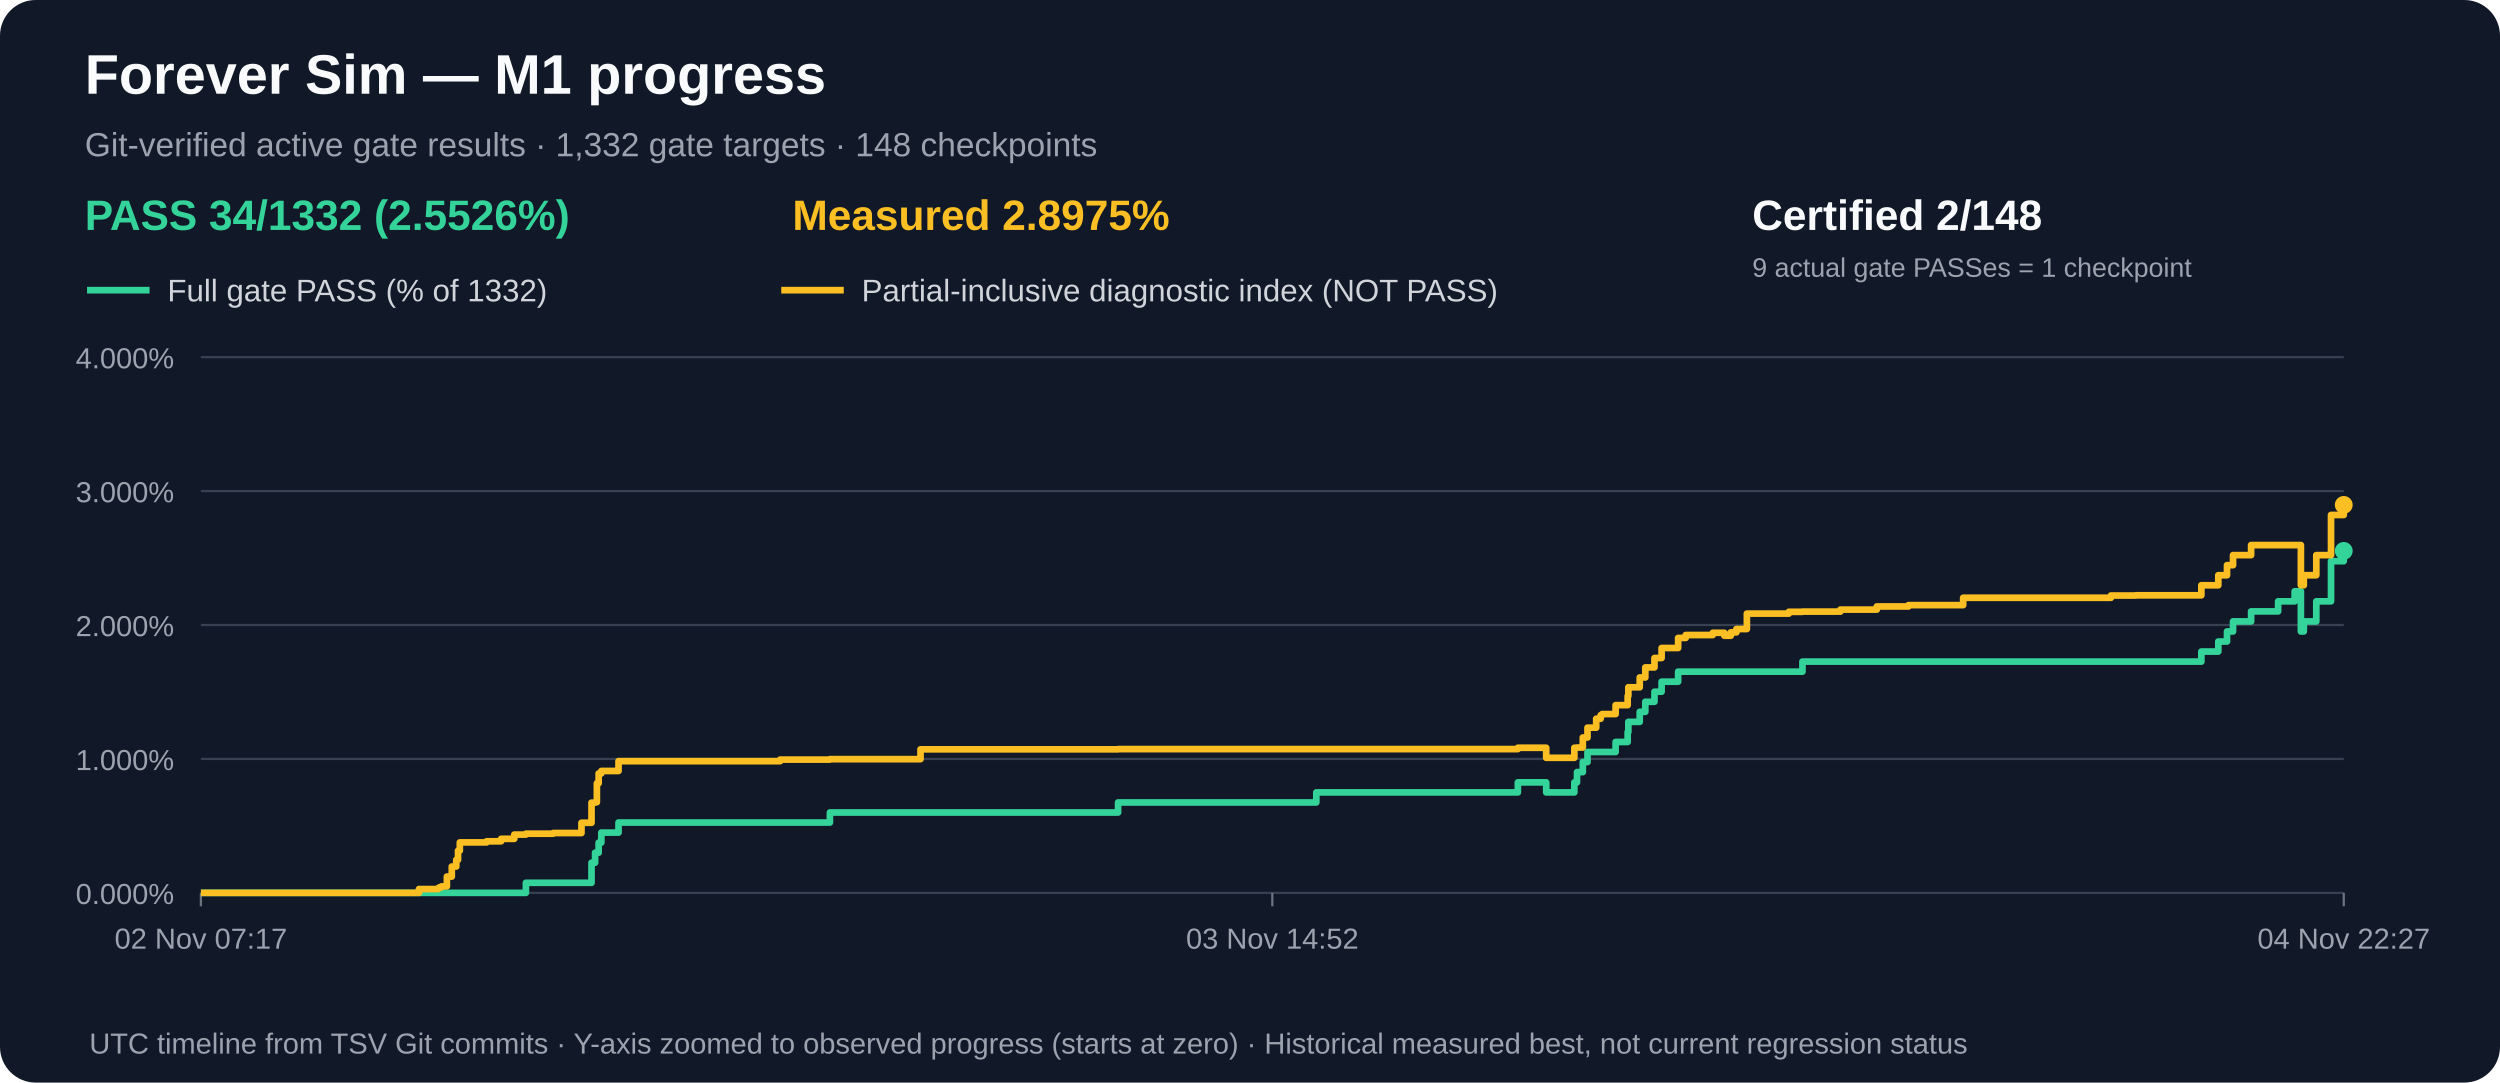
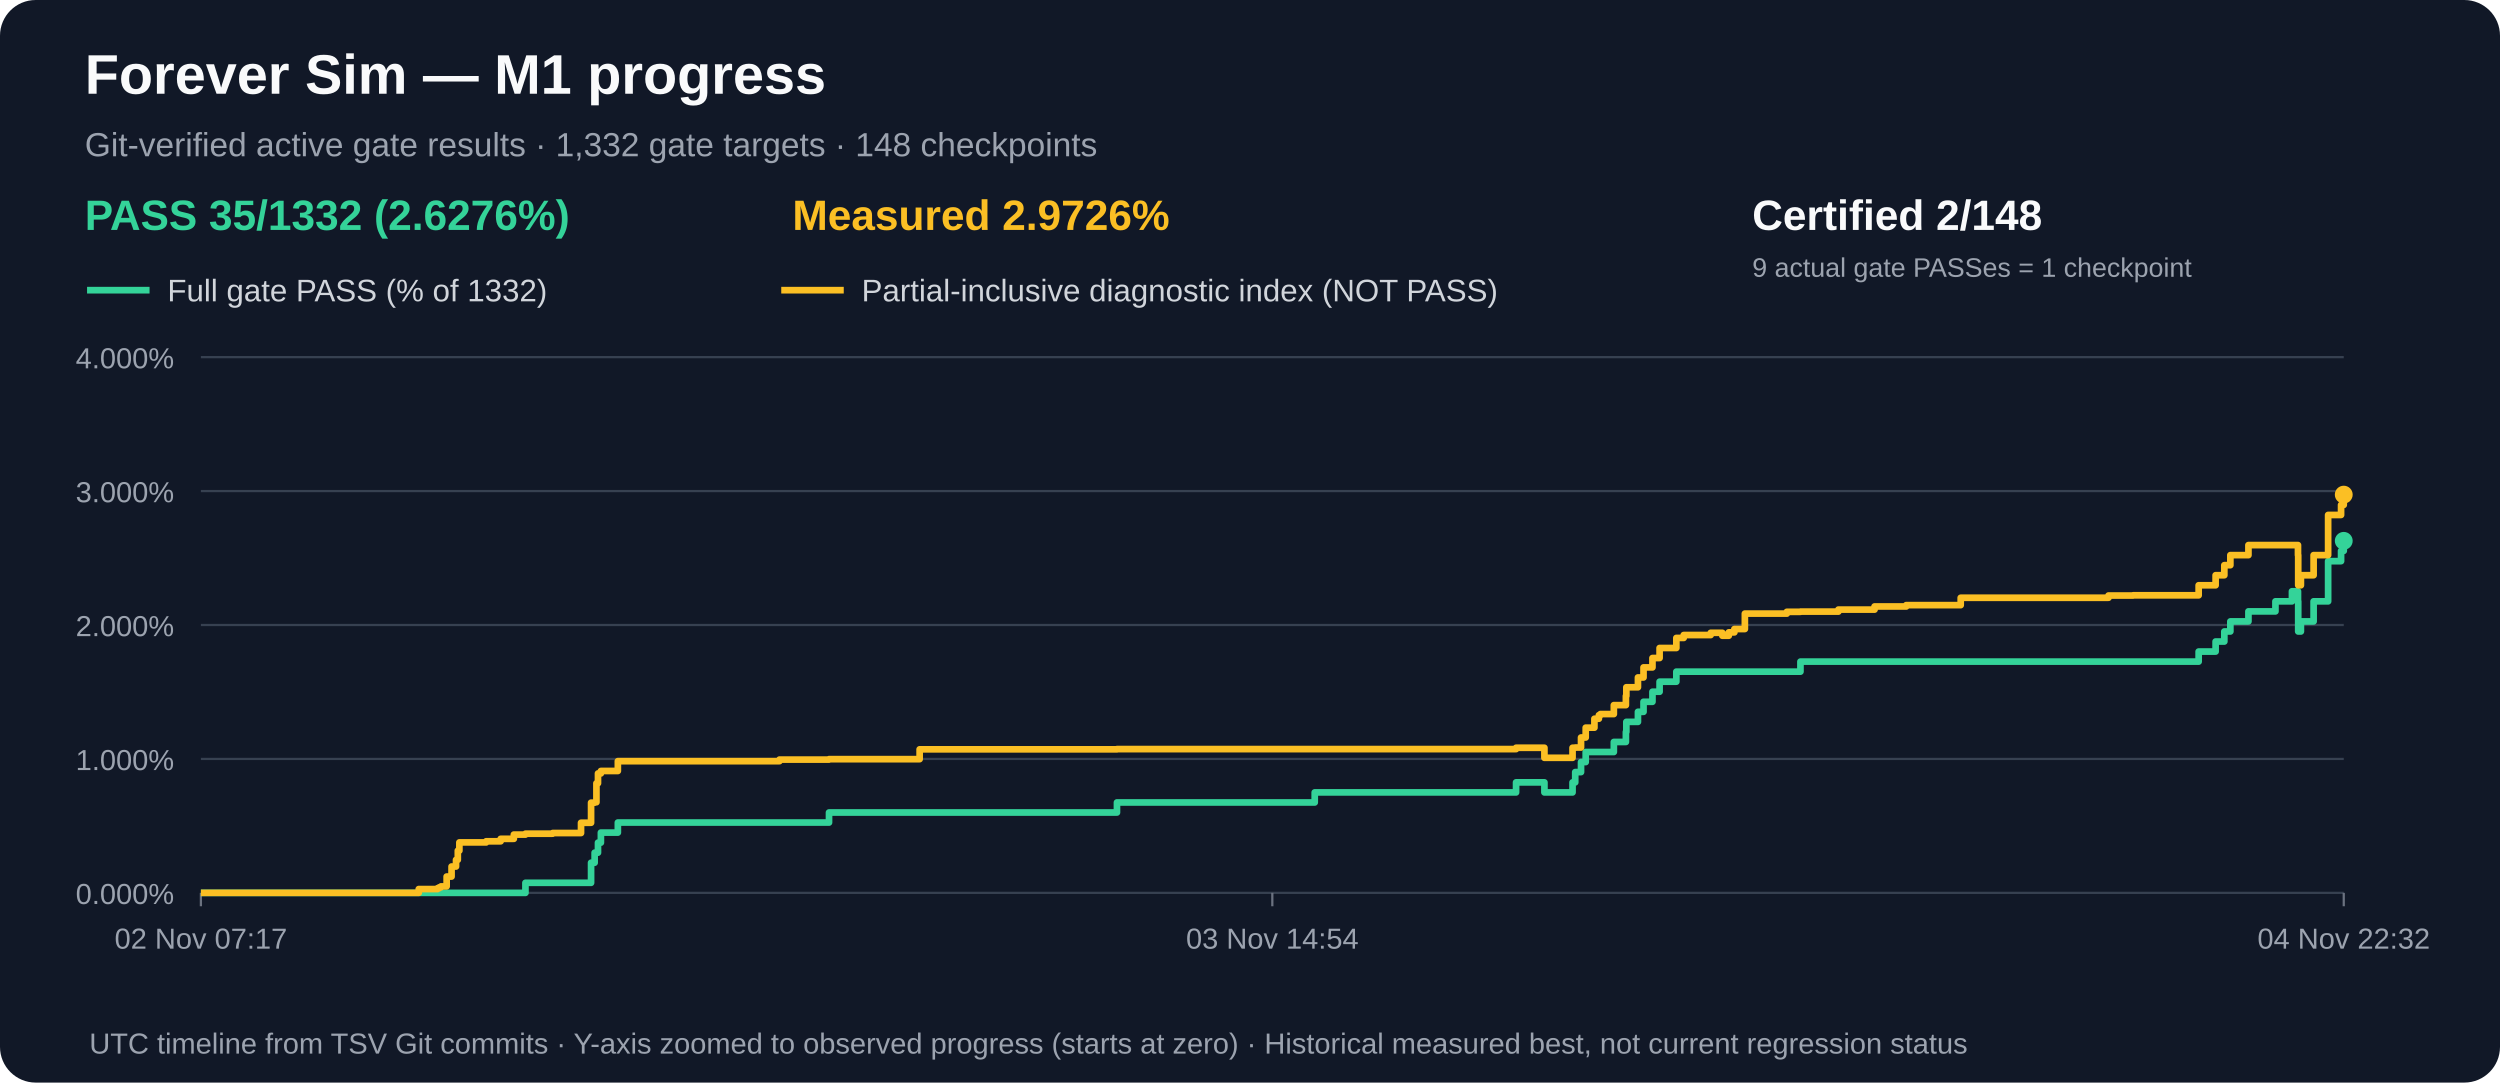
<svg xmlns="http://www.w3.org/2000/svg" width="1120" height="485" viewBox="0 0 1120 485" role="img" aria-label="M1 gate acceptance and measured partial progress over time">
  <rect width="1120" height="485" rx="16" fill="#111827" />
  <text x="38" y="42" fill="#f9fafb" font-family="Arial,sans-serif" font-size="25" font-weight="bold">Forever Sim — M1 progress</text>
  <text x="38" y="70" fill="#9ca3af" font-family="Arial,sans-serif" font-size="15">Git-verified active gate results · 1,332 gate targets · 148 checkpoints</text>
-   <text x="38" y="103" fill="#34d399" font-family="Arial,sans-serif" font-size="19" font-weight="bold">PASS 34/1332 (2.5526%)</text>
-   <text x="355" y="103" fill="#fbbf24" font-family="Arial,sans-serif" font-size="19" font-weight="bold">Measured 2.8975%</text>
+   <text x="38" y="103" fill="#34d399" font-family="Arial,sans-serif" font-size="19" font-weight="bold">PASS 35/1332 (2.6276%)</text>
+   <text x="355" y="103" fill="#fbbf24" font-family="Arial,sans-serif" font-size="19" font-weight="bold">Measured 2.9726%</text>
  <text x="785" y="103" fill="#f9fafb" font-family="Arial,sans-serif" font-size="19" font-weight="bold">Certified 2/148</text>
  <text x="785" y="124" fill="#9ca3af" font-family="Arial,sans-serif" font-size="12">9 actual gate PASSes = 1 checkpoint</text>
  <line x1="39" y1="130" x2="67" y2="130" stroke="#34d399" stroke-width="3" />
  <text x="75" y="135" fill="#d1d5db" font-family="Arial,sans-serif" font-size="14">Full gate PASS (% of 1332)</text>
  <line x1="350" y1="130" x2="378" y2="130" stroke="#fbbf24" stroke-width="3" />
  <text x="386" y="135" fill="#d1d5db" font-family="Arial,sans-serif" font-size="14">Partial-inclusive diagnostic index (NOT PASS)</text>
  <line x1="90" y1="400.0" x2="1050" y2="400.0" stroke="#374151" stroke-width="1" />
  <text x="78" y="405.0" text-anchor="end" fill="#9ca3af" font-family="Arial,sans-serif" font-size="13">0.000%</text>
  <line x1="90" y1="340.0" x2="1050" y2="340.0" stroke="#374151" stroke-width="1" />
  <text x="78" y="345.0" text-anchor="end" fill="#9ca3af" font-family="Arial,sans-serif" font-size="13">1.000%</text>
  <line x1="90" y1="280.0" x2="1050" y2="280.0" stroke="#374151" stroke-width="1" />
  <text x="78" y="285.0" text-anchor="end" fill="#9ca3af" font-family="Arial,sans-serif" font-size="13">2.000%</text>
  <line x1="90" y1="220.0" x2="1050" y2="220.0" stroke="#374151" stroke-width="1" />
  <text x="78" y="225.0" text-anchor="end" fill="#9ca3af" font-family="Arial,sans-serif" font-size="13">3.000%</text>
  <line x1="90" y1="160.0" x2="1050" y2="160.0" stroke="#374151" stroke-width="1" />
  <text x="78" y="165.0" text-anchor="end" fill="#9ca3af" font-family="Arial,sans-serif" font-size="13">4.000%</text>
  <line x1="90.0" y1="400" x2="90.0" y2="406" stroke="#6b7280" />
  <text x="90.0" y="425" text-anchor="middle" fill="#9ca3af" font-family="Arial,sans-serif" font-size="13">02 Nov 07:17</text>
  <line x1="570.0" y1="400" x2="570.0" y2="406" stroke="#6b7280" />
-   <text x="570.0" y="425" text-anchor="middle" fill="#9ca3af" font-family="Arial,sans-serif" font-size="13">03 Nov 14:52</text>
+   <text x="570.0" y="425" text-anchor="middle" fill="#9ca3af" font-family="Arial,sans-serif" font-size="13">03 Nov 14:54</text>
  <line x1="1050.0" y1="400" x2="1050.0" y2="406" stroke="#6b7280" />
-   <text x="1050.0" y="425" text-anchor="middle" fill="#9ca3af" font-family="Arial,sans-serif" font-size="13">04 Nov 22:27</text>
-   <path d="M 90.0 400.0 H 102.5 V 400.0 H 111.7 V 400.0 H 187.7 V 400.0 H 192.2 V 400.0 H 196.2 V 400.0 H 196.9 V 400.0 H 197.8 V 400.0 H 200.2 V 400.0 H 202.4 V 400.0 H 204.4 V 400.0 H 205.2 V 400.0 H 206.0 V 400.0 H 212.7 V 400.0 H 212.7 V 400.0 H 218.0 V 400.0 H 224.5 V 400.0 H 230.4 V 400.0 H 235.6 V 395.5 H 247.8 V 395.5 H 260.5 V 395.5 H 265.0 V 386.5 H 266.6 V 382.0 H 267.4 V 382.0 H 268.2 V 377.5 H 269.4 V 373.0 H 270.0 V 373.0 H 273.0 V 373.0 H 277.1 V 368.5 H 287.1 V 368.5 H 349.5 V 368.5 H 371.8 V 364.0 H 381.6 V 364.0 H 412.4 V 364.0 H 500.9 V 359.5 H 589.7 V 355.0 H 600.3 V 355.0 H 602.1 V 355.0 H 602.3 V 355.0 H 680.0 V 350.5 H 692.7 V 355.0 H 705.3 V 350.5 H 706.5 V 345.9 H 709.1 V 341.4 H 711.2 V 336.9 H 715.1 V 336.9 H 717.1 V 336.9 H 717.8 V 336.9 H 723.8 V 332.4 H 729.2 V 327.9 H 729.5 V 323.4 H 734.6 V 318.9 H 737.1 V 314.4 H 741.2 V 309.9 H 744.4 V 305.4 H 751.8 V 300.9 H 755.2 V 300.9 H 767.3 V 300.9 H 772.5 V 300.9 H 775.4 V 300.9 H 777.9 V 300.9 H 782.6 V 300.9 H 801.4 V 300.9 H 807.5 V 296.4 H 824.5 V 296.4 H 840.8 V 296.4 H 855.0 V 296.4 H 879.5 V 296.4 H 945.7 V 296.4 H 956.8 V 296.4 H 986.2 V 291.9 H 993.8 V 287.4 H 997.7 V 282.9 H 1000.4 V 278.4 H 1008.5 V 273.9 H 1020.6 V 269.4 H 1028.0 V 264.9 H 1030.8 V 269.4 H 1030.8 V 273.9 H 1030.8 V 278.4 H 1030.8 V 282.9 H 1032.1 V 278.4 H 1037.7 V 269.4 H 1044.3 V 251.4 H 1050.0 V 246.8" fill="none" stroke="#34d399" stroke-width="3" stroke-linejoin="round" />
-   <circle cx="1050.0" cy="246.8" r="4" fill="#34d399" />
-   <path d="M 90.0 400.0 H 102.5 V 400.0 H 111.7 V 400.0 H 187.7 V 398.3 H 192.2 V 398.3 H 196.2 V 397.9 H 196.9 V 397.5 H 197.8 V 397.1 H 200.2 V 392.7 H 202.4 V 388.2 H 204.4 V 385.2 H 205.2 V 381.1 H 206.0 V 377.4 H 212.7 V 377.4 H 212.7 V 377.4 H 218.0 V 376.9 H 224.5 V 375.8 H 230.4 V 373.9 H 235.6 V 373.5 H 247.8 V 373.2 H 260.5 V 368.6 H 265.0 V 359.6 H 266.6 V 359.4 H 267.4 V 350.9 H 268.2 V 346.5 H 269.4 V 345.4 H 270.0 V 345.4 H 273.0 V 345.4 H 277.1 V 341.0 H 287.1 V 341.0 H 349.5 V 340.3 H 371.8 V 340.1 H 381.6 V 340.1 H 412.4 V 335.7 H 500.9 V 335.6 H 589.7 V 335.6 H 600.3 V 335.6 H 602.1 V 335.6 H 602.3 V 335.6 H 680.0 V 335.0 H 692.7 V 339.5 H 705.3 V 335.0 H 706.5 V 334.9 H 709.1 V 330.4 H 711.2 V 326.0 H 715.1 V 322.0 H 717.1 V 320.4 H 717.8 V 319.9 H 723.8 V 315.9 H 729.2 V 311.8 H 729.5 V 307.9 H 734.6 V 303.5 H 737.1 V 299.0 H 741.2 V 294.8 H 744.4 V 290.3 H 751.8 V 285.8 H 755.2 V 284.5 H 767.3 V 283.5 H 772.5 V 284.8 H 775.4 V 283.3 H 777.9 V 281.8 H 782.6 V 274.9 H 801.4 V 274.1 H 807.5 V 274.0 H 824.5 V 273.1 H 840.8 V 271.7 H 855.0 V 271.1 H 879.5 V 267.8 H 945.7 V 266.8 H 956.8 V 266.7 H 986.2 V 262.2 H 993.8 V 257.7 H 997.7 V 253.2 H 1000.4 V 248.7 H 1008.5 V 244.2 H 1020.6 V 244.2 H 1028.0 V 244.2 H 1030.8 V 248.7 H 1030.8 V 253.2 H 1030.8 V 257.7 H 1030.8 V 262.2 H 1032.1 V 257.7 H 1037.7 V 248.7 H 1044.3 V 230.7 H 1050.0 V 226.2" fill="none" stroke="#fbbf24" stroke-width="3" stroke-linejoin="round" />
-   <circle cx="1050.0" cy="226.2" r="4" fill="#fbbf24" />
+   <text x="1050.0" y="425" text-anchor="middle" fill="#9ca3af" font-family="Arial,sans-serif" font-size="13">04 Nov 22:32</text>
+   <path d="M 90.0 400.0 H 102.5 V 400.0 H 111.7 V 400.0 H 187.6 V 400.0 H 192.1 V 400.0 H 196.0 V 400.0 H 196.8 V 400.0 H 197.6 V 400.0 H 200.1 V 400.0 H 202.3 V 400.0 H 204.3 V 400.0 H 205.1 V 400.0 H 205.8 V 400.0 H 212.5 V 400.0 H 212.6 V 400.0 H 217.8 V 400.0 H 224.3 V 400.0 H 230.2 V 400.0 H 235.4 V 395.5 H 247.6 V 395.5 H 260.3 V 395.5 H 264.8 V 386.5 H 266.4 V 382.0 H 267.2 V 382.0 H 267.9 V 377.5 H 269.2 V 373.0 H 269.8 V 373.0 H 272.8 V 373.0 H 276.8 V 368.5 H 286.8 V 368.5 H 349.2 V 368.5 H 371.4 V 364.0 H 381.2 V 364.0 H 412.0 V 364.0 H 500.4 V 359.5 H 589.0 V 355.0 H 599.7 V 355.0 H 601.4 V 355.0 H 601.6 V 355.0 H 679.2 V 350.5 H 691.9 V 355.0 H 704.5 V 350.5 H 705.7 V 345.9 H 708.3 V 341.4 H 710.4 V 336.9 H 714.3 V 336.9 H 716.3 V 336.9 H 717.0 V 336.9 H 723.0 V 332.4 H 728.4 V 327.9 H 728.6 V 323.4 H 733.8 V 318.9 H 736.3 V 314.4 H 740.3 V 309.9 H 743.5 V 305.4 H 751.0 V 300.9 H 754.3 V 300.9 H 766.4 V 300.9 H 771.6 V 300.9 H 774.5 V 300.9 H 777.0 V 300.9 H 781.7 V 300.9 H 800.5 V 300.9 H 806.6 V 296.4 H 823.6 V 296.4 H 839.8 V 296.4 H 854.0 V 296.4 H 878.4 V 296.4 H 944.6 V 296.4 H 955.6 V 296.4 H 985.0 V 291.9 H 992.6 V 287.4 H 996.5 V 282.9 H 999.2 V 278.4 H 1007.3 V 273.9 H 1019.4 V 269.4 H 1026.8 V 264.9 H 1029.5 V 269.4 H 1029.6 V 273.9 H 1029.6 V 278.4 H 1029.6 V 282.9 H 1030.8 V 278.4 H 1036.5 V 269.4 H 1043.0 V 251.4 H 1048.8 V 246.8 H 1050.0 V 242.3" fill="none" stroke="#34d399" stroke-width="3" stroke-linejoin="round" />
+   <circle cx="1050.0" cy="242.3" r="4" fill="#34d399" />
+   <path d="M 90.0 400.0 H 102.5 V 400.0 H 111.7 V 400.0 H 187.6 V 398.3 H 192.1 V 398.3 H 196.0 V 397.9 H 196.8 V 397.5 H 197.6 V 397.1 H 200.1 V 392.7 H 202.3 V 388.2 H 204.3 V 385.2 H 205.1 V 381.1 H 205.8 V 377.4 H 212.5 V 377.4 H 212.6 V 377.4 H 217.8 V 376.9 H 224.3 V 375.8 H 230.2 V 373.9 H 235.4 V 373.5 H 247.6 V 373.2 H 260.3 V 368.6 H 264.8 V 359.6 H 266.4 V 359.4 H 267.2 V 350.9 H 267.9 V 346.5 H 269.2 V 345.4 H 269.8 V 345.4 H 272.8 V 345.4 H 276.8 V 341.0 H 286.8 V 341.0 H 349.2 V 340.3 H 371.4 V 340.1 H 381.2 V 340.1 H 412.0 V 335.7 H 500.4 V 335.6 H 589.0 V 335.6 H 599.7 V 335.6 H 601.4 V 335.6 H 601.6 V 335.6 H 679.2 V 335.0 H 691.9 V 339.5 H 704.5 V 335.0 H 705.7 V 334.9 H 708.3 V 330.4 H 710.4 V 326.0 H 714.3 V 322.0 H 716.3 V 320.4 H 717.0 V 319.9 H 723.0 V 315.9 H 728.4 V 311.8 H 728.6 V 307.9 H 733.8 V 303.5 H 736.3 V 299.0 H 740.3 V 294.8 H 743.5 V 290.3 H 751.0 V 285.8 H 754.3 V 284.5 H 766.4 V 283.5 H 771.6 V 284.8 H 774.5 V 283.3 H 777.0 V 281.8 H 781.7 V 274.9 H 800.5 V 274.1 H 806.6 V 274.0 H 823.6 V 273.1 H 839.8 V 271.7 H 854.0 V 271.1 H 878.4 V 267.8 H 944.6 V 266.8 H 955.6 V 266.7 H 985.0 V 262.2 H 992.6 V 257.7 H 996.5 V 253.2 H 999.2 V 248.7 H 1007.3 V 244.2 H 1019.4 V 244.2 H 1026.8 V 244.2 H 1029.5 V 248.7 H 1029.6 V 253.2 H 1029.6 V 257.7 H 1029.6 V 262.2 H 1030.8 V 257.7 H 1036.5 V 248.7 H 1043.0 V 230.7 H 1048.8 V 226.2 H 1050.0 V 221.6" fill="none" stroke="#fbbf24" stroke-width="3" stroke-linejoin="round" />
+   <circle cx="1050.0" cy="221.6" r="4" fill="#fbbf24" />
  <text x="40" y="472" fill="#9ca3af" font-family="Arial,sans-serif" font-size="13">UTC timeline from TSV Git commits · Y-axis zoomed to observed progress (starts at zero) · Historical measured best, not current regression status</text>
</svg>
